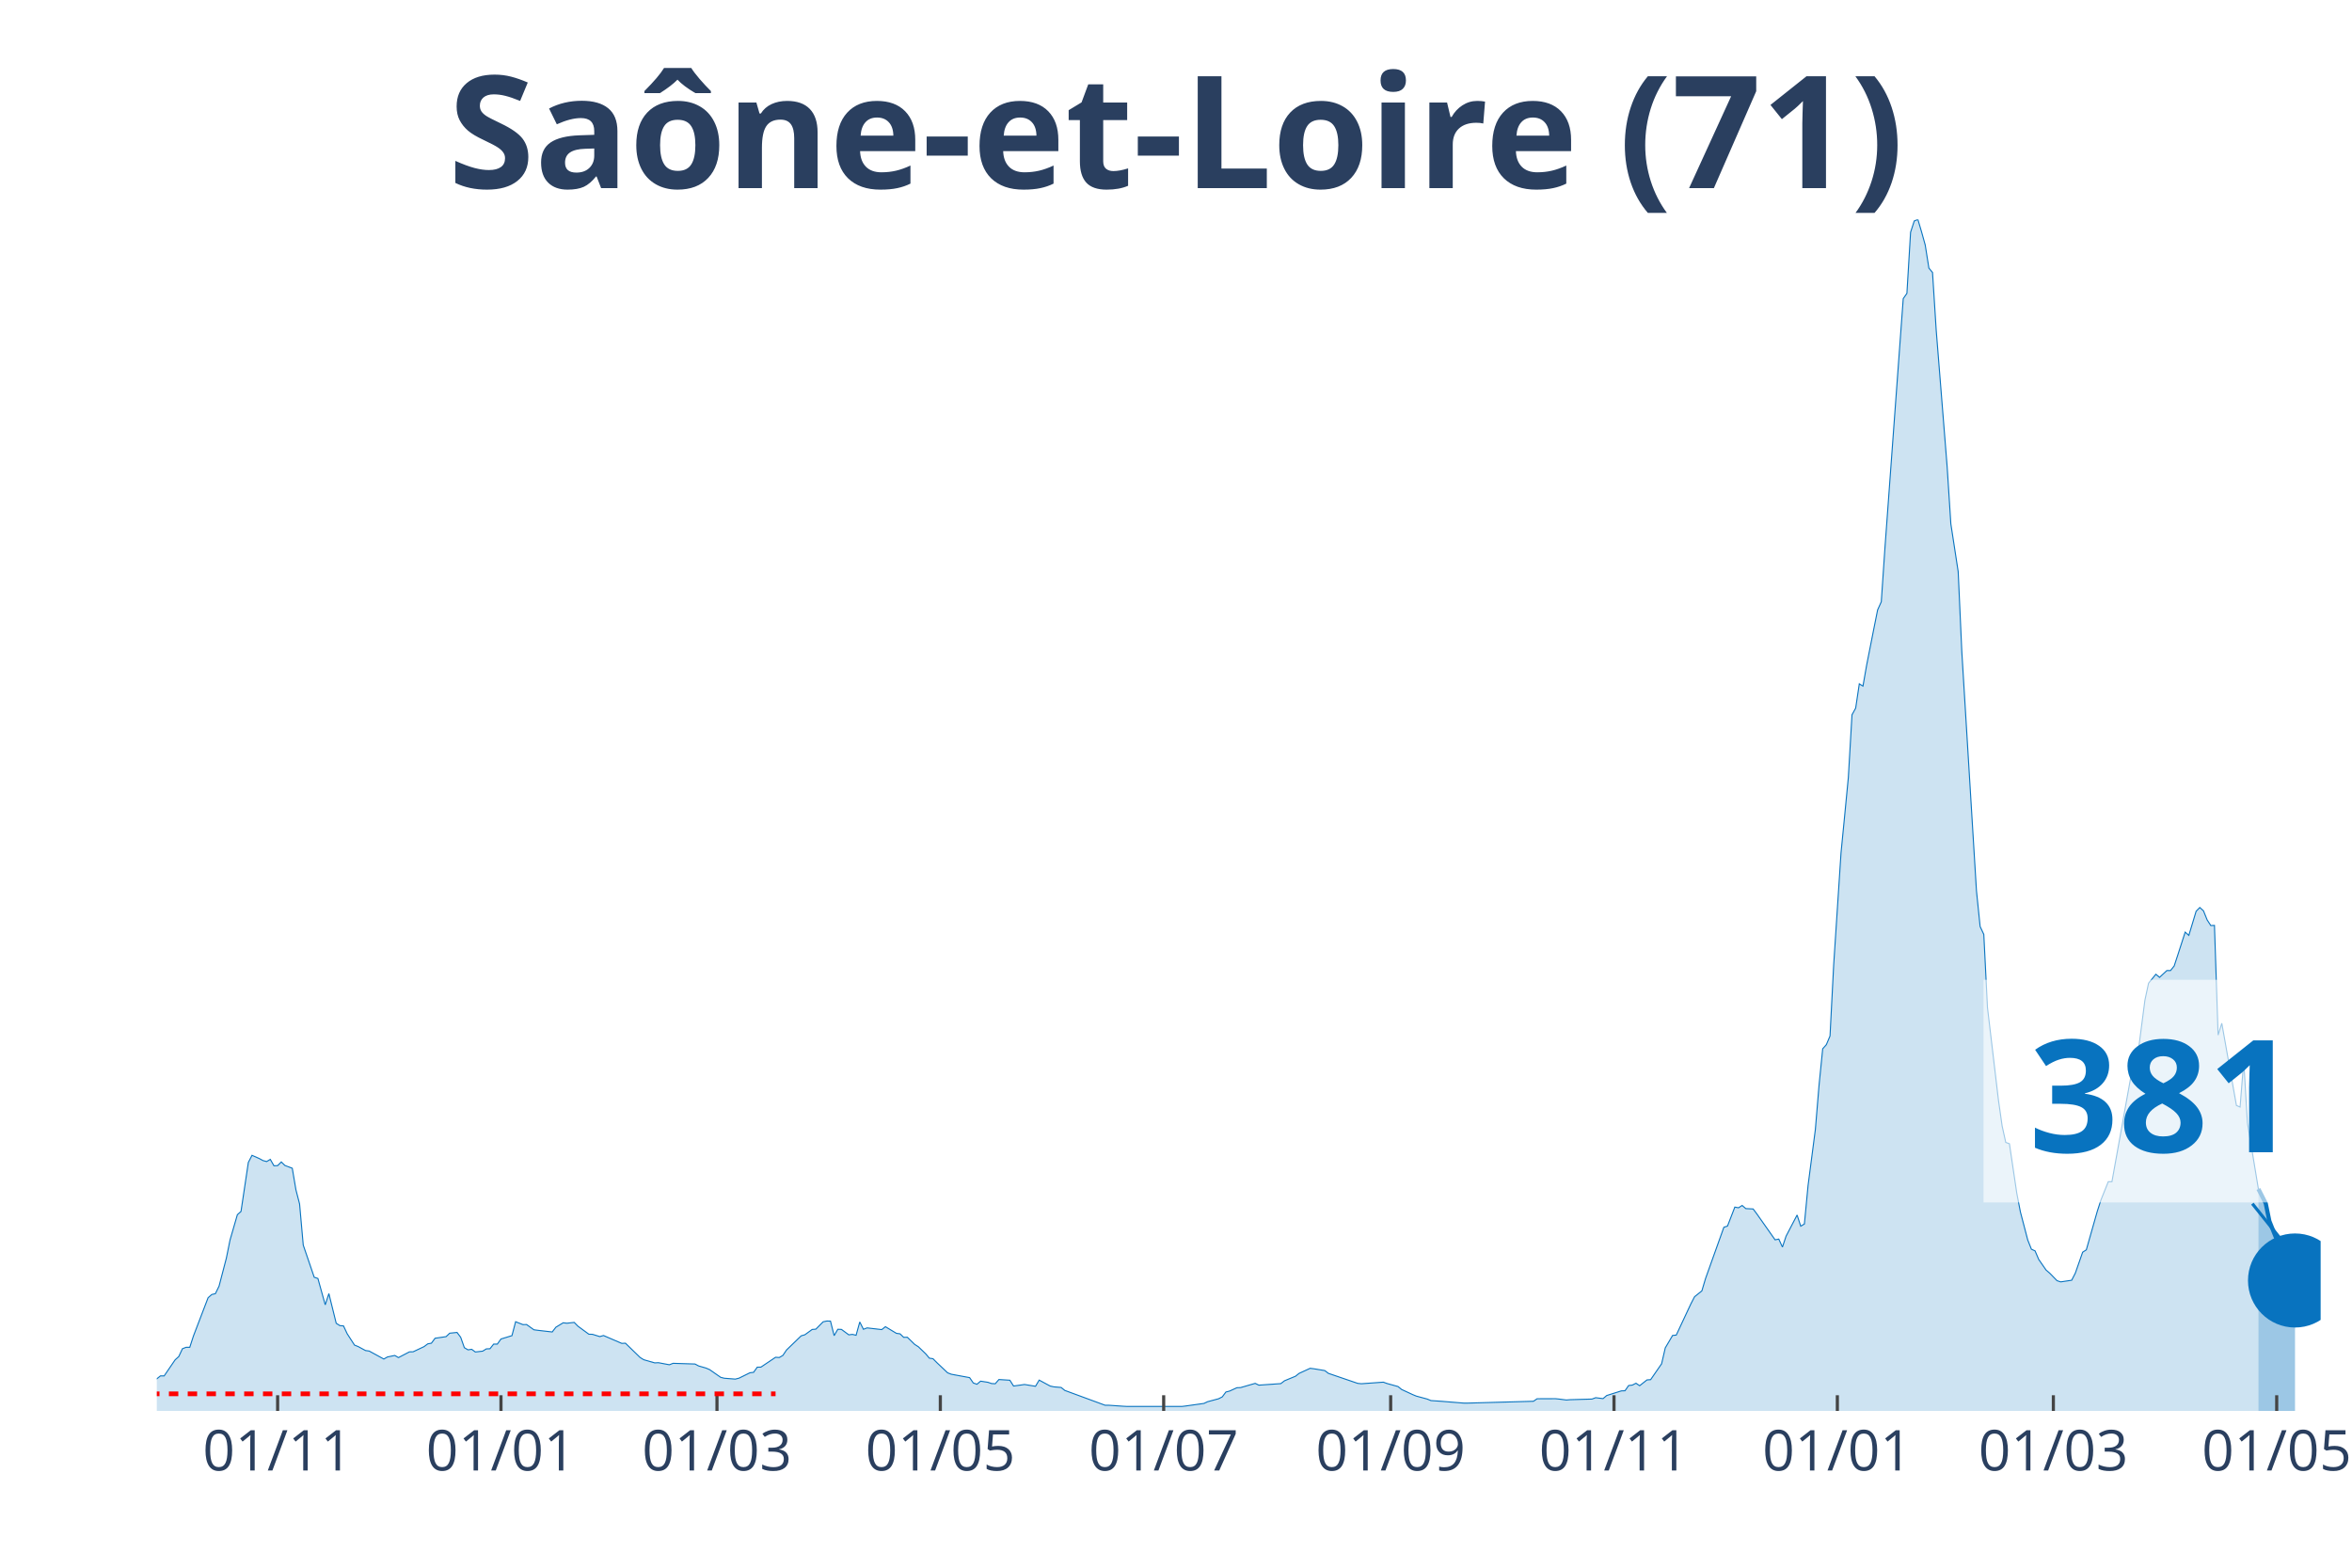
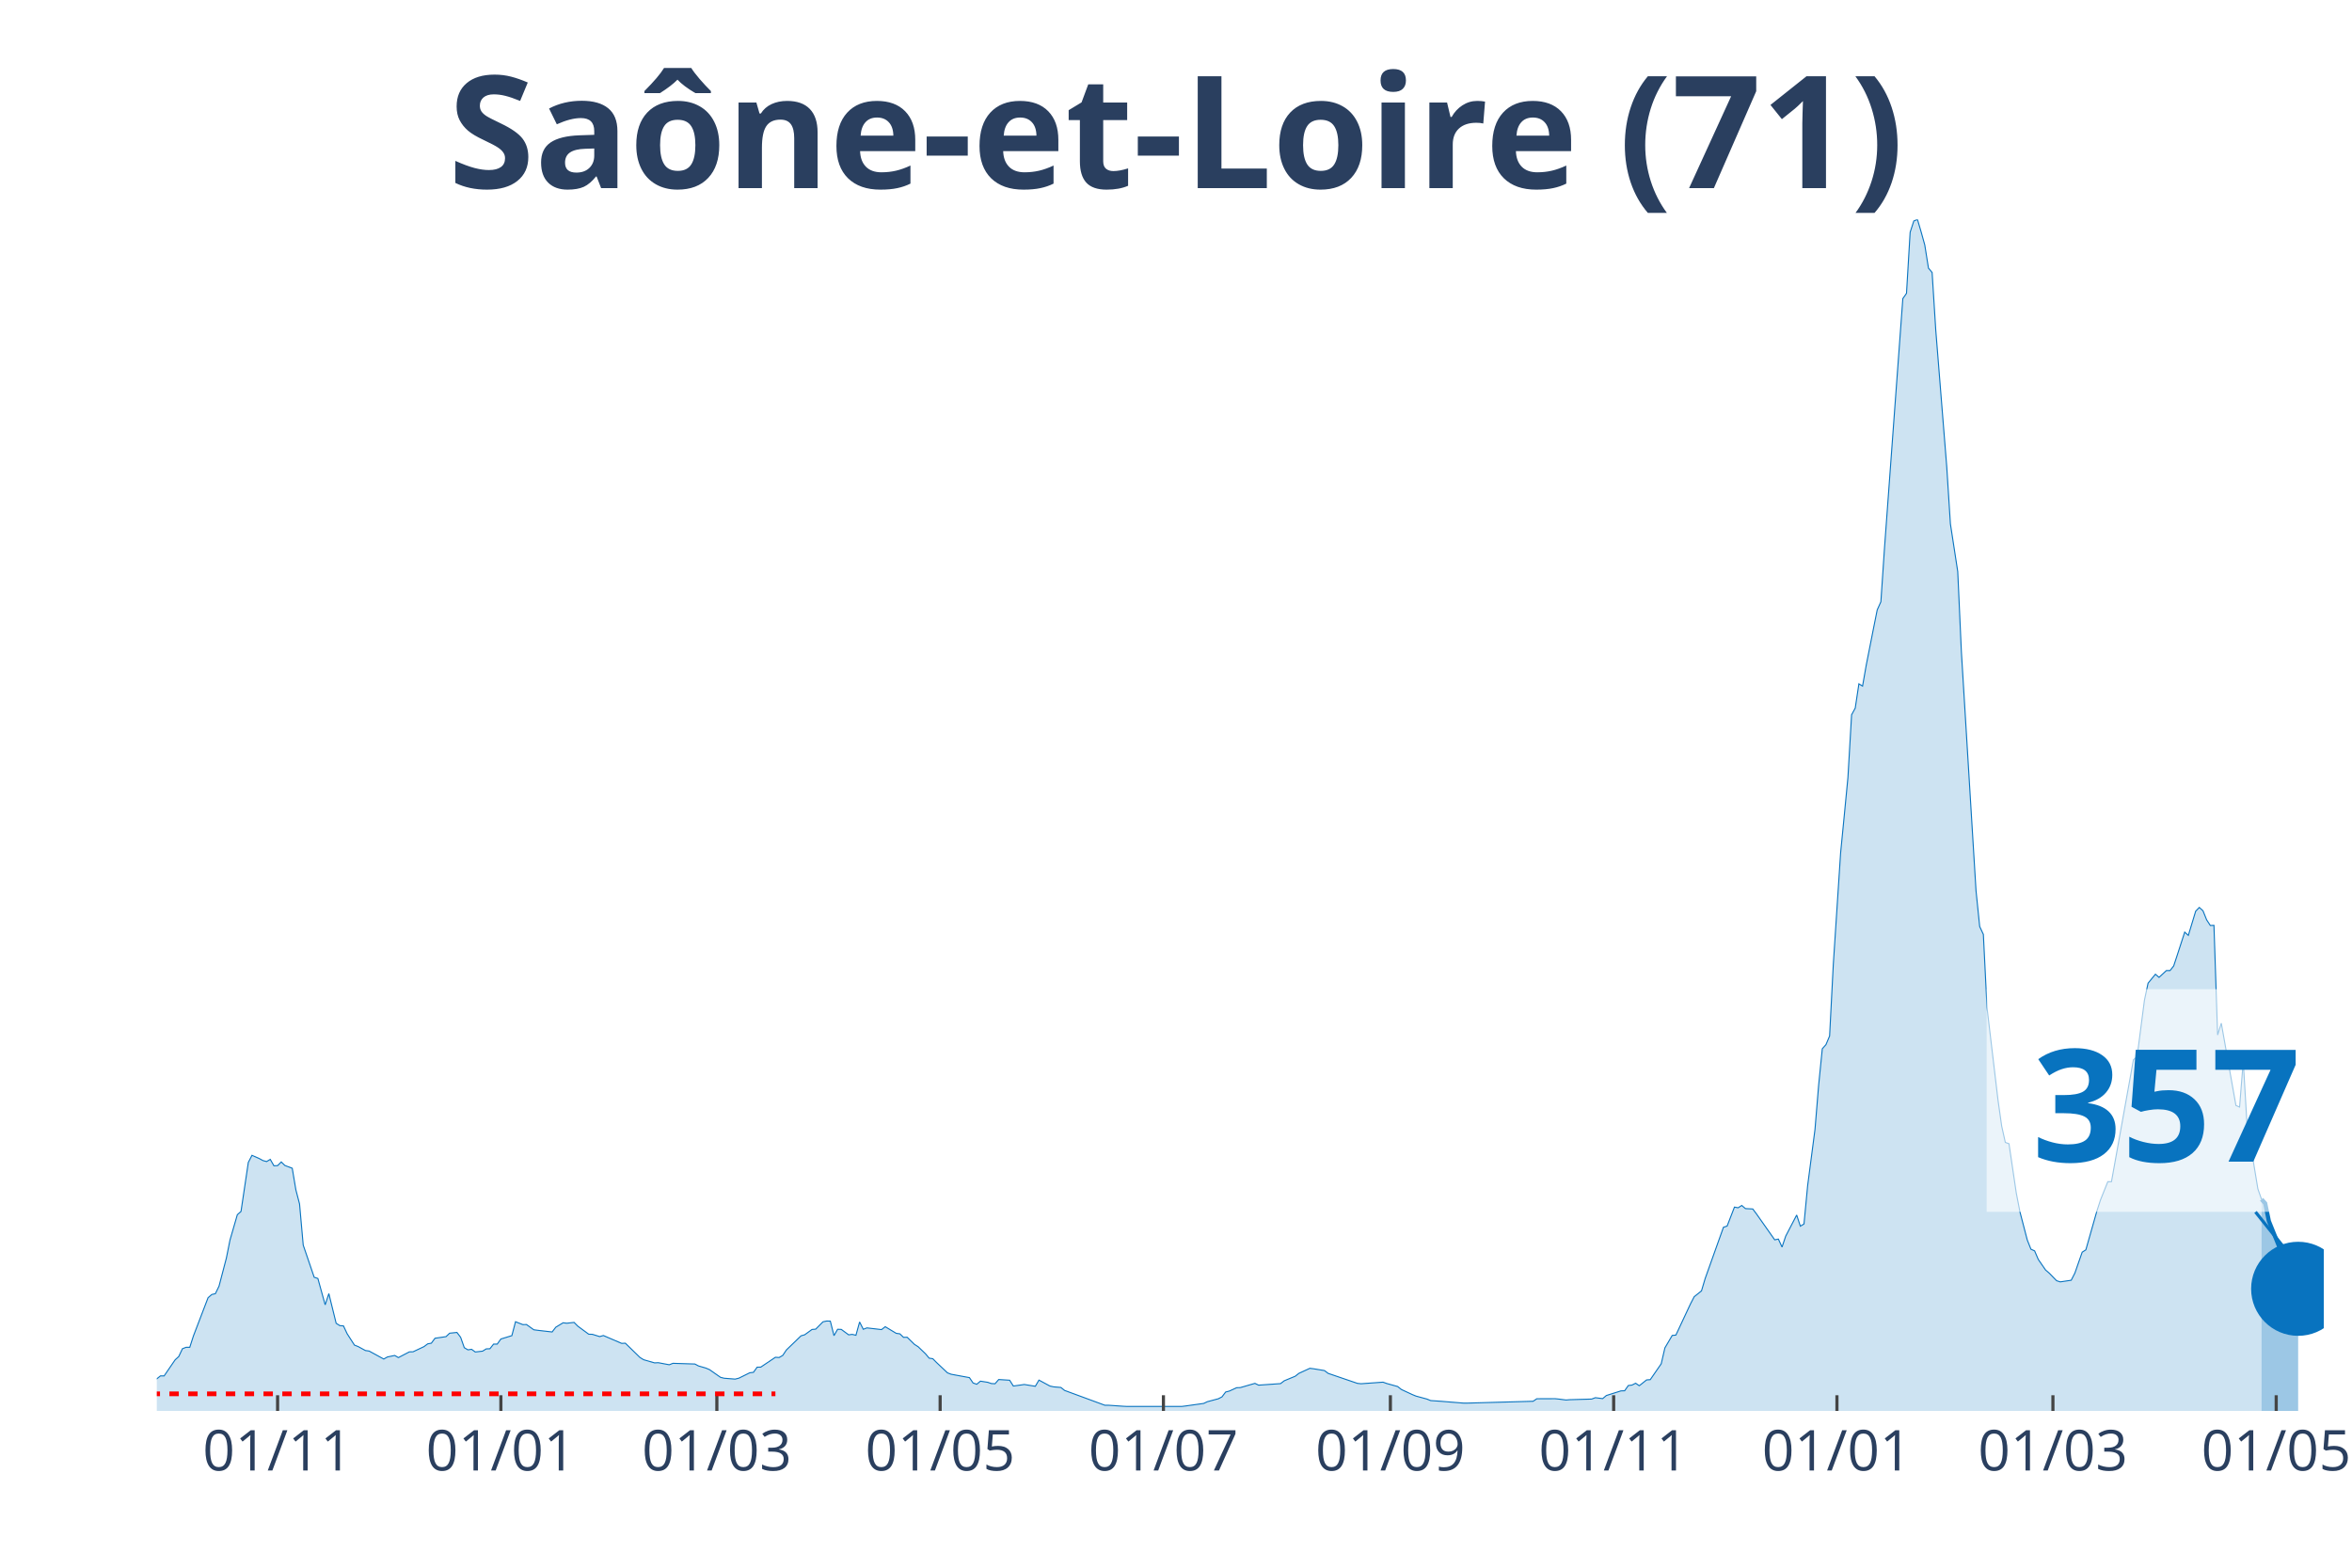
<svg xmlns="http://www.w3.org/2000/svg" class="main-svg" width="1125" height="750" style="" viewBox="0 0 750 500">
  <rect x="0" y="0" width="750" height="500" style="fill: rgb(0, 0, 0); fill-opacity: 0;" />
-   <defs id="defs-824851">
+   <defs id="defs-dbba3a">
    <g class="clips">
-       <clipPath id="clip824851xyplot" class="plotclip">
-         <rect width="690" height="380" />
+       <clipPath id="clipdbba3axyplot" class="plotclip">
+         <rect width="691" height="380" />
      </clipPath>
-       <clipPath class="axesclip" id="clip824851x">
-         <rect x="50" y="0" width="690" height="500" />
+       <clipPath class="axesclip" id="clipdbba3ax">
+         <rect x="50" y="0" width="691" height="500" />
      </clipPath>
-       <clipPath class="axesclip" id="clip824851y">
+       <clipPath class="axesclip" id="clipdbba3ay">
        <rect x="0" y="70" width="750" height="380" />
      </clipPath>
-       <clipPath class="axesclip" id="clip824851xy">
-         <rect x="50" y="70" width="690" height="380" />
+       <clipPath class="axesclip" id="clipdbba3axy">
+         <rect x="50" y="70" width="691" height="380" />
      </clipPath>
    </g>
    <g class="gradients" />
  </defs>
  <g class="bglayer">
-     <rect class="bg" x="50" y="70" width="690" height="380" style="fill: rgb(0, 0, 0); fill-opacity: 0; stroke-width: 0;" />
+     <rect class="bg" x="50" y="70" width="691" height="380" style="fill: rgb(0, 0, 0); fill-opacity: 0; stroke-width: 0;" />
  </g>
  <g class="layer-below">
    <g class="imagelayer" />
    <g class="shapelayer" />
  </g>
  <g class="cartesianlayer">
    <g class="subplot xy">
      <g class="layer-subplot">
        <g class="shapelayer" />
        <g class="imagelayer" />
      </g>
      <g class="gridlayer">
        <g class="x">
-           <path class="xgrid crisp" transform="translate(88.53,0)" d="M0,70v380" style="stroke: rgb(255, 255, 255); stroke-opacity: 1; stroke-width: 1px;" />
-           <path class="xgrid crisp" transform="translate(159.75,0)" d="M0,70v380" style="stroke: rgb(255, 255, 255); stroke-opacity: 1; stroke-width: 1px;" />
-           <path class="xgrid crisp" transform="translate(228.63,0)" d="M0,70v380" style="stroke: rgb(255, 255, 255); stroke-opacity: 1; stroke-width: 1px;" />
-           <path class="xgrid crisp" transform="translate(299.85,0)" d="M0,70v380" style="stroke: rgb(255, 255, 255); stroke-opacity: 1; stroke-width: 1px;" />
-           <path class="xgrid crisp" transform="translate(371.07,0)" d="M0,70v380" style="stroke: rgb(255, 255, 255); stroke-opacity: 1; stroke-width: 1px;" />
-           <path class="xgrid crisp" transform="translate(443.45,0)" d="M0,70v380" style="stroke: rgb(255, 255, 255); stroke-opacity: 1; stroke-width: 1px;" />
-           <path class="xgrid crisp" transform="translate(514.67,0)" d="M0,70v380" style="stroke: rgb(255, 255, 255); stroke-opacity: 1; stroke-width: 1px;" />
-           <path class="xgrid crisp" transform="translate(585.89,0)" d="M0,70v380" style="stroke: rgb(255, 255, 255); stroke-opacity: 1; stroke-width: 1px;" />
-           <path class="xgrid crisp" transform="translate(654.77,0)" d="M0,70v380" style="stroke: rgb(255, 255, 255); stroke-opacity: 1; stroke-width: 1px;" />
-           <path class="xgrid crisp" transform="translate(725.99,0)" d="M0,70v380" style="stroke: rgb(255, 255, 255); stroke-opacity: 1; stroke-width: 1px;" />
+           <path class="xgrid crisp" transform="translate(88.52,0)" d="M0,70v380" style="stroke: rgb(255, 255, 255); stroke-opacity: 1; stroke-width: 1px;" />
+           <path class="xgrid crisp" transform="translate(159.72,0)" d="M0,70v380" style="stroke: rgb(255, 255, 255); stroke-opacity: 1; stroke-width: 1px;" />
+           <path class="xgrid crisp" transform="translate(228.59,0)" d="M0,70v380" style="stroke: rgb(255, 255, 255); stroke-opacity: 1; stroke-width: 1px;" />
+           <path class="xgrid crisp" transform="translate(299.79,0)" d="M0,70v380" style="stroke: rgb(255, 255, 255); stroke-opacity: 1; stroke-width: 1px;" />
+           <path class="xgrid crisp" transform="translate(370.99,0)" d="M0,70v380" style="stroke: rgb(255, 255, 255); stroke-opacity: 1; stroke-width: 1px;" />
+           <path class="xgrid crisp" transform="translate(443.36,0)" d="M0,70v380" style="stroke: rgb(255, 255, 255); stroke-opacity: 1; stroke-width: 1px;" />
+           <path class="xgrid crisp" transform="translate(514.56,0)" d="M0,70v380" style="stroke: rgb(255, 255, 255); stroke-opacity: 1; stroke-width: 1px;" />
+           <path class="xgrid crisp" transform="translate(585.76,0)" d="M0,70v380" style="stroke: rgb(255, 255, 255); stroke-opacity: 1; stroke-width: 1px;" />
+           <path class="xgrid crisp" transform="translate(654.63,0)" d="M0,70v380" style="stroke: rgb(255, 255, 255); stroke-opacity: 1; stroke-width: 1px;" />
+           <path class="xgrid crisp" transform="translate(725.83,0)" d="M0,70v380" style="stroke: rgb(255, 255, 255); stroke-opacity: 1; stroke-width: 1px;" />
        </g>
        <g class="y" />
      </g>
      <g class="zerolinelayer" />
      <path class="xlines-below" />
      <path class="ylines-below" />
      <g class="overlines-below" />
      <g class="xaxislayer-below" />
      <g class="yaxislayer-below" />
      <g class="overaxes-below" />
-       <g class="plot" transform="translate(50, 70)" clip-path="url('#clip824851xyplot')">
+       <g class="plot" transform="translate(50, 70)" clip-path="url('#clipdbba3axyplot')">
        <g class="scatterlayer mlayer">
-           <g class="trace scatter traceba3aee" style="stroke-miterlimit: 2;">
+           <g class="trace scatter trace5b57a0" style="stroke-miterlimit: 2;">
            <g class="fills">
              <g>
-                 <path class="js-fill" d="M670.15,380L-158.78,380L-158.78,378.93L-126.09,379.88L-124.92,379.92L-46.7,378.23L-45.53,378.17L-33.86,376.6L-32.69,375.88L-26.85,374.73L-25.69,374.69L-23.35,374.43L-22.18,374.35L-17.51,372.42L-16.35,372.82L-8.17,372.68L-7.01,372.44L-3.5,372.48L-2.34,371.66L1.17,368.82L2.34,368.84L5.84,363.71L7.01,362.65L8.17,360.17L9.34,359.71L10.51,359.71L11.68,356.11L16.35,343.91L17.51,342.88L18.68,342.6L19.85,340.21L22.18,331.28L23.35,325.49L25.69,317.42L26.85,316.38L29.19,300.75L30.36,298.48L32.69,299.51L33.86,300.15L35.03,300.47L36.19,299.77L37.36,301.82L38.53,301.76L39.7,300.59L40.86,301.72L43.2,302.6L44.37,309.5L45.53,313.99L46.7,327.12L50.2,337.37L51.37,337.75L53.71,346.16L54.87,342.58L57.21,352.05L58.38,352.79L59.54,352.89L60.71,355.39L63.05,359.01L64.21,359.47L66.55,360.74L67.72,360.9L72.39,363.45L73.55,362.79L75.89,362.31L77.06,362.99L80.56,361.16L81.73,361.14L85.23,359.49L86.4,358.61L87.56,358.4L88.73,356.82L92.23,356.31L93.4,355.21L95.74,354.97L96.9,356.51L98.07,359.83L99.24,360.52L100.41,360.35L101.57,361.2L103.91,360.94L105.08,360.21L106.24,360.17L107.41,358.69L108.58,358.69L109.75,357.06L113.25,355.99L114.42,351.55L116.75,352.47L117.92,352.45L120.25,354.12L121.42,354.28L126.09,354.82L127.26,353.3L129.59,351.89L130.76,352.03L133.1,351.77L134.26,352.95L137.77,355.53L138.93,355.57L141.27,356.29L142.44,355.95L148.27,358.46L149.44,358.4L154.11,362.95L155.28,363.67L158.78,364.68L159.95,364.62L163.45,365.28L164.62,364.82L171.62,365.04L172.79,365.66L175.13,366.33L176.29,366.83L179.8,369.28L180.96,369.58L184.47,369.85L185.63,369.56L189.14,367.83L190.3,367.69L191.47,366.05L192.64,366.03L197.31,362.89L198.48,362.97L199.64,362.3L200.81,360.56L205.48,356.05L206.65,355.71L208.98,354.02L210.15,353.92L212.49,351.57L213.65,351.33L214.82,351.35L215.99,355.99L217.16,353.96L218.32,354L220.66,355.73L221.83,355.59L222.99,355.87L224.16,351.63L225.33,353.96L226.5,353.52L231.17,354.06L232.34,353.14L235.84,355.25L237.01,355.41L238.17,356.53L239.34,356.51L241.68,358.79L242.84,359.53L245.18,361.78L246.35,363.17L247.51,363.35L248.68,364.54L252.18,367.85L253.35,368.3L259.19,369.38L260.36,371.09L261.52,371.49L262.69,370.51L265.03,370.87L266.19,371.27L267.36,371.33L268.53,369.99L272.03,370.21L273.2,372.06L275.53,371.74L276.7,371.57L280.2,372.14L281.37,370.17L284.87,372.06L286.04,372.32L288.38,372.52L289.54,373.46L302.39,378.19L303.55,378.19L308.22,378.51L309.39,378.57L326.9,378.57L328.07,378.43L333.91,377.61L335.08,377.06L338.58,376.12L339.75,375.52L340.91,373.97L342.08,373.67L344.42,372.6L345.58,372.56L350.25,371.21L351.42,371.78L358.43,371.29L359.59,370.39L363.1,368.94L364.26,368.02L367.77,366.41L368.93,366.55L372.44,367.13L373.6,368.02L382.94,371.21L384.11,371.33L391.12,370.83L392.28,371.25L395.79,372.22L396.95,373.16L400.46,374.79L401.62,375.27L405.13,376.22L406.29,376.7L409.8,376.94L410.96,377.04L416.8,377.51L417.97,377.51L438.98,376.92L440.15,376.12L445.99,376.1L447.16,376.22L449.49,376.52L450.66,376.42L457.66,376.22L458.83,375.78L461.17,376.08L462.34,375.09L467.01,373.61L468.17,373.57L469.34,371.9L470.51,371.76L471.68,371.17L472.84,371.96L475.18,370.11L476.35,370.03L479.85,364.96L481.02,359.89L483.35,355.93L484.52,355.81L489.19,345.84L490.36,343.58L492.69,341.71L493.86,337.77L499.7,321.43L500.86,321.04L503.2,314.99L504.37,315.21L505.53,314.47L506.7,315.47L509.04,315.59L510.2,317.14L516.04,325.43L517.21,325.19L518.38,327.74L519.54,324.26L523.05,317.52L524.21,321.08L525.38,320.38L526.55,308.11L528.88,290.24L530.05,276.14L531.22,264.5L532.39,263.17L533.55,260.42L534.72,237.74L537.06,202.02L538.22,190.18L539.39,178.02L540.56,157.97L541.73,155.86L542.89,148.1L544.06,148.82L545.23,142.14L547.56,130.36L548.73,124.53L549.9,121.93L551.07,104.7L556.9,25.24L558.07,23.57L559.24,4.08L560.41,0.48L561.57,0L562.74,3.94L563.91,8.14L565.08,15.5L566.24,16.91L567.41,35.29L570.91,78.94L572.08,97.08L574.42,112.3L575.58,137.88L580.25,214.09L581.42,225.51L582.59,228.02L583.76,251.35L587.26,280.87L588.43,289.11L589.59,294.36L590.76,294.78L593.1,310.53L594.26,316.54L596.6,325.47L597.77,328.42L598.93,328.95L600.1,331.68L602.44,335.06L603.6,336.06L605.94,338.46L607.11,338.84L610.61,338.32L611.78,336.04L614.11,329.37L615.28,328.62L618.78,316.32L619.95,312.7L622.28,306.89L623.45,306.89L630.46,267.98L631.62,267.05L633.96,249.02L635.13,243.57L637.46,240.73L638.63,241.72L640.96,239.55L642.13,239.55L643.3,238.08L644.47,234.52L646.8,227.3L647.97,228.33L650.3,220.62L651.47,219.44L652.64,220.5L653.81,223.4L654.97,225.19L656.14,225.15L657.31,260.12L658.48,256.36L663.15,282.58L664.31,283.08L665.48,268.46L666.65,288.09L670.15,309.2" style="fill: rgb(8, 115, 191); fill-opacity: 0.2; stroke-width: 0;" />
+                 <path class="js-fill" d="M671.16,380L-158.74,380L-158.74,378.93L-126.06,379.88L-124.89,379.92L-46.69,378.23L-45.52,378.17L-33.85,376.6L-32.68,375.88L-26.85,374.73L-25.68,374.69L-23.34,374.43L-22.18,374.35L-17.51,372.42L-16.34,372.82L-8.17,372.68L-7,372.44L-3.5,372.48L-2.33,371.66L1.17,368.82L2.33,368.84L5.84,363.71L7,362.65L8.17,360.17L9.34,359.71L10.51,359.71L11.67,356.11L16.34,343.91L17.51,342.88L18.68,342.6L19.84,340.21L22.18,331.28L23.34,325.49L25.68,317.42L26.85,316.38L29.18,300.75L30.35,298.48L32.68,299.51L33.85,300.15L35.02,300.47L36.18,299.77L37.35,301.82L38.52,301.76L39.69,300.59L40.85,301.72L43.19,302.6L44.35,309.5L45.52,313.99L46.69,327.12L50.19,337.37L51.36,337.75L53.69,346.16L54.86,342.58L57.19,352.05L58.36,352.79L59.53,352.89L60.7,355.39L63.03,359.01L64.2,359.47L66.53,360.74L67.7,360.9L72.37,363.45L73.54,362.79L75.87,362.31L77.04,362.99L80.54,361.16L81.71,361.14L85.21,359.49L86.38,358.61L87.54,358.4L88.71,356.82L92.21,356.31L93.38,355.21L95.71,354.97L96.88,356.51L98.05,359.83L99.21,360.52L100.38,360.35L101.55,361.2L103.88,360.94L105.05,360.21L106.22,360.17L107.39,358.69L108.55,358.69L109.72,357.06L113.22,355.99L114.39,351.55L116.72,352.47L117.89,352.45L120.22,354.12L121.39,354.28L126.06,354.82L127.23,353.3L129.56,351.89L130.73,352.03L133.06,351.77L134.23,352.95L137.73,355.53L138.9,355.57L141.23,356.29L142.4,355.95L148.24,358.46L149.41,358.4L154.07,362.95L155.24,363.67L158.74,364.68L159.91,364.62L163.41,365.28L164.58,364.82L171.58,365.04L172.75,365.66L175.08,366.33L176.25,366.83L179.75,369.28L180.92,369.58L184.42,369.85L185.59,369.56L189.09,367.83L190.26,367.69L191.43,366.05L192.59,366.03L197.26,362.89L198.43,362.97L199.6,362.3L200.76,360.56L205.43,356.05L206.6,355.71L208.93,354.02L210.1,353.92L212.44,351.57L213.6,351.33L214.77,351.35L215.94,355.99L217.1,353.96L218.27,354L220.61,355.73L221.77,355.59L222.94,355.87L224.11,351.63L225.28,353.96L226.44,353.52L231.11,354.06L232.28,353.14L235.78,355.25L236.95,355.41L238.11,356.53L239.28,356.51L241.62,358.79L242.78,359.53L245.12,361.78L246.29,363.17L247.45,363.35L248.62,364.54L252.12,367.85L253.29,368.3L259.13,369.38L260.29,371.09L261.46,371.49L262.63,370.51L264.96,370.87L266.13,371.27L267.3,371.33L268.46,369.99L271.96,370.21L273.13,372.06L275.47,371.74L276.63,371.57L280.14,372.14L281.3,370.17L284.8,372.06L285.97,372.32L288.31,372.52L289.47,373.46L302.31,378.19L303.48,378.19L308.15,378.51L309.32,378.57L326.82,378.57L327.99,378.43L333.83,377.61L334.99,377.06L338.5,376.12L339.66,375.52L340.83,373.97L342,373.67L344.33,372.6L345.5,372.56L350.17,371.21L351.34,371.78L358.34,371.29L359.51,370.39L363.01,368.94L364.18,368.02L367.68,366.41L368.84,366.55L372.35,367.13L373.51,368.02L382.85,371.21L384.02,371.33L391.02,370.83L392.19,371.25L395.69,372.22L396.86,373.16L400.36,374.79L401.53,375.27L405.03,376.22L406.2,376.7L409.7,376.94L410.86,377.04L416.7,377.51L417.87,377.51L438.88,376.92L440.05,376.12L445.88,376.1L447.05,376.22L449.38,376.52L450.55,376.42L457.55,376.22L458.72,375.78L461.06,376.08L462.22,375.09L466.89,373.61L468.06,373.57L469.23,371.9L470.39,371.76L471.56,371.17L472.73,371.96L475.06,370.11L476.23,370.03L479.73,364.96L480.9,359.89L483.23,355.93L484.4,355.81L489.07,345.84L490.24,343.58L492.57,341.71L493.74,337.77L499.57,321.43L500.74,321.04L503.08,314.99L504.24,315.21L505.41,314.47L506.58,315.47L508.91,315.59L510.08,317.14L515.92,325.43L517.08,325.19L518.25,327.74L519.42,324.26L522.92,317.52L524.09,321.08L525.25,320.38L526.42,308.11L528.76,290.24L529.92,276.14L531.09,264.5L532.26,263.17L533.42,260.42L534.59,237.74L536.93,202.02L538.09,190.18L539.26,178.02L540.43,157.97L541.59,155.86L542.76,148.1L543.93,148.82L545.1,142.14L547.43,130.36L548.6,124.53L549.77,121.93L550.93,104.7L556.77,25.24L557.94,23.57L559.1,4.08L560.27,0.48L561.44,0L562.6,3.94L563.77,8.14L564.94,15.5L566.11,16.91L567.27,35.29L570.78,78.94L571.94,97.08L574.28,112.3L575.44,137.88L580.11,214.09L581.28,225.51L582.45,228.02L583.61,251.35L587.12,280.87L588.28,289.11L589.45,294.36L590.62,294.78L592.95,310.53L594.12,316.54L596.45,325.47L597.62,328.42L598.79,328.95L599.96,331.68L602.29,335.06L603.46,336.06L605.79,338.46L606.96,338.84L610.46,338.32L611.63,336.04L613.96,329.37L615.13,328.62L618.63,316.32L619.8,312.7L622.13,306.89L623.3,306.89L630.3,267.98L631.47,267.05L633.81,249.02L634.97,243.57L637.31,240.73L638.47,241.72L640.81,239.55L641.98,239.55L643.14,238.08L644.31,234.52L646.65,227.3L647.81,228.33L650.15,220.62L651.31,219.42L652.48,220.48L653.65,223.38L654.82,225.17L655.98,225.13L657.15,260.1L658.32,256.34L662.99,282.58L664.15,283.08L665.32,268.46L666.49,288.09L669.99,309.2L671.16,312.52" style="fill: rgb(8, 115, 191); fill-opacity: 0.2; stroke-width: 0;" />
              </g>
            </g>
            <g class="errorbars" />
            <g class="lines">
-               <path class="js-line" d="M-158.78,378.93L-126.09,379.88L-124.92,379.92L-46.7,378.23L-45.53,378.17L-33.86,376.6L-32.69,375.88L-26.85,374.73L-25.69,374.69L-23.35,374.43L-22.18,374.35L-17.51,372.42L-16.35,372.82L-8.17,372.68L-7.01,372.44L-3.5,372.48L-2.34,371.66L1.17,368.82L2.34,368.84L5.84,363.71L7.01,362.65L8.17,360.17L9.34,359.71L10.51,359.71L11.68,356.11L16.35,343.91L17.51,342.88L18.68,342.6L19.85,340.21L22.18,331.28L23.35,325.49L25.69,317.42L26.85,316.38L29.19,300.75L30.36,298.48L32.69,299.51L33.86,300.15L35.03,300.47L36.19,299.77L37.36,301.82L38.53,301.76L39.7,300.59L40.86,301.72L43.2,302.6L44.37,309.5L45.53,313.99L46.7,327.12L50.2,337.37L51.37,337.75L53.71,346.16L54.87,342.58L57.21,352.05L58.38,352.79L59.54,352.89L60.71,355.39L63.05,359.01L64.21,359.47L66.55,360.74L67.72,360.9L72.39,363.45L73.55,362.79L75.89,362.31L77.06,362.99L80.56,361.16L81.73,361.14L85.23,359.49L86.4,358.61L87.56,358.4L88.73,356.82L92.23,356.31L93.4,355.21L95.74,354.97L96.9,356.51L98.07,359.83L99.24,360.52L100.41,360.35L101.57,361.2L103.91,360.94L105.08,360.21L106.24,360.17L107.41,358.69L108.58,358.69L109.75,357.06L113.25,355.99L114.42,351.55L116.75,352.47L117.92,352.45L120.25,354.12L121.42,354.28L126.09,354.82L127.26,353.3L129.59,351.89L130.76,352.03L133.1,351.77L134.26,352.95L137.77,355.53L138.93,355.57L141.27,356.29L142.44,355.95L148.27,358.46L149.44,358.4L154.11,362.95L155.28,363.67L158.78,364.68L159.95,364.62L163.45,365.28L164.62,364.82L171.62,365.04L172.79,365.66L175.13,366.33L176.29,366.83L179.8,369.28L180.96,369.58L184.47,369.85L185.63,369.56L189.14,367.83L190.3,367.69L191.47,366.05L192.64,366.03L197.31,362.89L198.48,362.97L199.64,362.3L200.81,360.56L205.48,356.05L206.65,355.71L208.98,354.02L210.15,353.92L212.49,351.57L213.65,351.33L214.82,351.35L215.99,355.99L217.16,353.96L218.32,354L220.66,355.73L221.83,355.59L222.99,355.87L224.16,351.63L225.33,353.96L226.5,353.52L231.17,354.06L232.34,353.14L235.84,355.25L237.01,355.41L238.17,356.53L239.34,356.51L241.68,358.79L242.84,359.53L245.18,361.78L246.35,363.17L247.51,363.35L248.68,364.54L252.18,367.85L253.35,368.3L259.19,369.38L260.36,371.09L261.52,371.49L262.69,370.51L265.03,370.87L266.19,371.27L267.36,371.33L268.53,369.99L272.03,370.21L273.2,372.06L275.53,371.74L276.7,371.57L280.2,372.14L281.37,370.17L284.87,372.06L286.04,372.32L288.38,372.52L289.54,373.46L302.39,378.19L303.55,378.19L308.22,378.51L309.39,378.57L326.9,378.57L328.07,378.43L333.91,377.61L335.08,377.06L338.58,376.12L339.75,375.52L340.91,373.97L342.08,373.67L344.42,372.6L345.58,372.56L350.25,371.21L351.42,371.78L358.43,371.29L359.59,370.39L363.1,368.94L364.26,368.02L367.77,366.41L368.93,366.55L372.44,367.13L373.6,368.02L382.94,371.21L384.11,371.33L391.12,370.83L392.28,371.25L395.79,372.22L396.95,373.16L400.46,374.79L401.62,375.27L405.13,376.22L406.29,376.7L409.8,376.94L410.96,377.04L416.8,377.51L417.97,377.51L438.98,376.92L440.15,376.12L445.99,376.1L447.16,376.22L449.49,376.52L450.66,376.42L457.66,376.22L458.83,375.78L461.17,376.08L462.34,375.09L467.01,373.61L468.17,373.57L469.34,371.9L470.51,371.76L471.68,371.17L472.84,371.96L475.18,370.11L476.35,370.03L479.85,364.96L481.02,359.89L483.35,355.93L484.52,355.81L489.19,345.84L490.36,343.58L492.69,341.71L493.86,337.77L499.7,321.43L500.86,321.04L503.2,314.99L504.37,315.21L505.53,314.47L506.7,315.47L509.04,315.59L510.2,317.14L516.04,325.43L517.21,325.19L518.38,327.74L519.54,324.26L523.05,317.52L524.21,321.08L525.38,320.38L526.55,308.11L528.88,290.24L530.05,276.14L531.22,264.5L532.39,263.17L533.55,260.42L534.72,237.74L537.06,202.02L538.22,190.18L539.39,178.02L540.56,157.97L541.73,155.86L542.89,148.1L544.06,148.82L545.23,142.14L547.56,130.36L548.73,124.53L549.9,121.93L551.07,104.7L556.9,25.24L558.07,23.57L559.24,4.08L560.41,0.48L561.57,0L562.74,3.94L563.91,8.14L565.08,15.5L566.24,16.91L567.41,35.29L570.91,78.94L572.08,97.08L574.42,112.3L575.58,137.88L580.25,214.09L581.42,225.51L582.59,228.02L583.76,251.35L587.26,280.87L588.43,289.11L589.59,294.36L590.76,294.78L593.1,310.53L594.26,316.54L596.6,325.47L597.77,328.42L598.93,328.95L600.1,331.68L602.44,335.06L603.6,336.06L605.94,338.46L607.11,338.84L610.61,338.32L611.78,336.04L614.11,329.37L615.28,328.62L618.78,316.32L619.95,312.7L622.28,306.89L623.45,306.89L630.46,267.98L631.62,267.05L633.96,249.02L635.13,243.57L637.46,240.73L638.63,241.72L640.96,239.55L642.13,239.55L643.3,238.08L644.47,234.52L646.8,227.3L647.97,228.33L650.3,220.62L651.47,219.44L652.64,220.5L653.81,223.4L654.97,225.19L656.14,225.15L657.31,260.12L658.48,256.36L663.15,282.58L664.31,283.08L665.48,268.46L666.65,288.09L670.15,309.2" style="vector-effect: non-scaling-stroke; fill: none; stroke: rgb(8, 115, 191); stroke-opacity: 1; stroke-width: 0.5px; opacity: 1;" />
+               <path class="js-line" d="M-158.74,378.93L-126.06,379.88L-124.89,379.92L-46.69,378.23L-45.52,378.17L-33.85,376.6L-32.68,375.88L-26.85,374.73L-25.68,374.69L-23.34,374.43L-22.18,374.35L-17.51,372.42L-16.34,372.82L-8.17,372.68L-7,372.44L-3.5,372.48L-2.33,371.66L1.17,368.82L2.33,368.84L5.84,363.71L7,362.65L8.17,360.17L9.34,359.71L10.51,359.71L11.67,356.11L16.34,343.91L17.51,342.88L18.68,342.6L19.84,340.21L22.18,331.28L23.34,325.49L25.68,317.42L26.85,316.38L29.18,300.75L30.35,298.48L32.68,299.51L33.85,300.15L35.02,300.47L36.18,299.77L37.35,301.82L38.52,301.76L39.69,300.59L40.85,301.72L43.19,302.6L44.35,309.5L45.52,313.99L46.69,327.12L50.19,337.37L51.36,337.75L53.69,346.16L54.86,342.58L57.19,352.05L58.36,352.79L59.53,352.89L60.7,355.39L63.03,359.01L64.2,359.47L66.53,360.74L67.7,360.9L72.37,363.45L73.54,362.79L75.87,362.31L77.04,362.99L80.54,361.16L81.71,361.14L85.21,359.49L86.38,358.61L87.54,358.4L88.71,356.82L92.21,356.31L93.38,355.21L95.71,354.97L96.88,356.51L98.05,359.83L99.21,360.52L100.38,360.35L101.55,361.2L103.88,360.94L105.05,360.21L106.22,360.17L107.39,358.69L108.55,358.69L109.72,357.06L113.22,355.99L114.39,351.55L116.72,352.47L117.89,352.45L120.22,354.12L121.39,354.28L126.06,354.82L127.23,353.3L129.56,351.89L130.73,352.03L133.06,351.77L134.23,352.95L137.73,355.53L138.9,355.57L141.23,356.29L142.4,355.95L148.24,358.46L149.41,358.4L154.07,362.95L155.24,363.67L158.74,364.68L159.91,364.62L163.41,365.28L164.58,364.82L171.58,365.04L172.75,365.66L175.08,366.33L176.25,366.83L179.75,369.28L180.92,369.58L184.42,369.85L185.59,369.56L189.09,367.83L190.26,367.69L191.43,366.05L192.59,366.03L197.26,362.89L198.43,362.97L199.6,362.3L200.76,360.56L205.43,356.05L206.6,355.71L208.93,354.02L210.1,353.92L212.44,351.57L213.6,351.33L214.77,351.35L215.94,355.99L217.1,353.96L218.27,354L220.61,355.73L221.77,355.59L222.94,355.87L224.11,351.63L225.28,353.96L226.44,353.52L231.11,354.06L232.28,353.14L235.78,355.25L236.95,355.41L238.11,356.53L239.28,356.51L241.62,358.79L242.78,359.53L245.12,361.78L246.29,363.17L247.45,363.35L248.62,364.54L252.12,367.85L253.29,368.3L259.13,369.38L260.29,371.09L261.46,371.49L262.63,370.51L264.96,370.87L266.13,371.27L267.3,371.33L268.46,369.99L271.96,370.21L273.13,372.06L275.47,371.74L276.63,371.57L280.14,372.14L281.3,370.17L284.8,372.06L285.97,372.32L288.31,372.52L289.47,373.46L302.31,378.19L303.48,378.19L308.15,378.51L309.32,378.57L326.82,378.57L327.99,378.43L333.83,377.61L334.99,377.06L338.5,376.12L339.66,375.52L340.83,373.97L342,373.67L344.33,372.6L345.5,372.56L350.17,371.21L351.34,371.78L358.34,371.29L359.51,370.39L363.01,368.94L364.18,368.02L367.68,366.41L368.84,366.55L372.35,367.13L373.51,368.02L382.85,371.21L384.02,371.33L391.02,370.83L392.19,371.25L395.69,372.22L396.86,373.16L400.36,374.79L401.53,375.27L405.03,376.22L406.2,376.7L409.7,376.94L410.86,377.04L416.7,377.51L417.87,377.51L438.88,376.92L440.05,376.12L445.88,376.1L447.05,376.22L449.38,376.52L450.55,376.42L457.55,376.22L458.72,375.78L461.06,376.08L462.22,375.09L466.89,373.61L468.06,373.57L469.23,371.9L470.39,371.76L471.56,371.17L472.73,371.96L475.06,370.11L476.23,370.03L479.73,364.96L480.9,359.89L483.23,355.93L484.4,355.81L489.07,345.84L490.24,343.58L492.57,341.71L493.74,337.77L499.57,321.43L500.74,321.04L503.08,314.99L504.24,315.21L505.41,314.47L506.58,315.47L508.91,315.59L510.08,317.14L515.92,325.43L517.08,325.19L518.25,327.74L519.42,324.26L522.92,317.52L524.09,321.08L525.25,320.38L526.42,308.11L528.76,290.24L529.92,276.14L531.09,264.5L532.26,263.17L533.42,260.42L534.59,237.74L536.93,202.02L538.09,190.18L539.26,178.02L540.43,157.97L541.59,155.86L542.76,148.1L543.93,148.82L545.1,142.14L547.43,130.36L548.6,124.53L549.77,121.93L550.93,104.7L556.77,25.24L557.94,23.57L559.1,4.08L560.27,0.48L561.44,0L562.6,3.94L563.77,8.14L564.94,15.5L566.11,16.91L567.27,35.29L570.78,78.94L571.94,97.08L574.28,112.3L575.44,137.88L580.11,214.09L581.28,225.51L582.45,228.02L583.61,251.35L587.12,280.87L588.28,289.11L589.45,294.36L590.62,294.78L592.95,310.53L594.12,316.54L596.45,325.47L597.62,328.42L598.79,328.95L599.96,331.68L602.29,335.06L603.46,336.06L605.79,338.46L606.96,338.84L610.46,338.32L611.63,336.04L613.96,329.37L615.13,328.62L618.63,316.32L619.8,312.7L622.13,306.89L623.3,306.89L630.3,267.98L631.47,267.05L633.81,249.02L634.97,243.57L637.31,240.73L638.47,241.72L640.81,239.55L641.98,239.55L643.14,238.08L644.31,234.52L646.65,227.3L647.81,228.33L650.15,220.62L651.31,219.42L652.48,220.48L653.65,223.38L654.82,225.17L655.98,225.13L657.15,260.1L658.32,256.34L662.99,282.58L664.15,283.08L665.32,268.46L666.49,288.09L669.99,309.2L671.16,312.52" style="vector-effect: non-scaling-stroke; fill: none; stroke: rgb(8, 115, 191); stroke-opacity: 1; stroke-width: 0.5px; opacity: 1;" />
            </g>
            <g class="points" />
            <g class="text" />
          </g>
-           <g class="trace scatter tracea2b66b" style="stroke-miterlimit: 2;">
+           <g class="trace scatter trace0be8e3" style="stroke-miterlimit: 2;">
            <g class="fills">
              <g>
-                 <path class="js-fill" d="M681.83,380L670.15,380L670.15,309.2L672.49,313.8L673.65,319.46L679.49,334.01L680.66,334.31L681.83,338.4" style="fill: rgb(8, 115, 191); fill-opacity: 0.4; stroke-width: 0;" />
+                 <path class="js-fill" d="M682.83,380L671.16,380L671.16,312.52L672.32,313.8L673.49,319.46L679.33,333.91L680.49,334.21L682.83,341.05" style="fill: rgb(8, 115, 191); fill-opacity: 0.4; stroke-width: 0;" />
              </g>
            </g>
            <g class="errorbars" />
            <g class="lines">
-               <path class="js-line" d="M670.15,309.2L672.49,313.8L673.65,319.46L679.49,334.01L680.66,334.31L681.83,338.4" style="vector-effect: non-scaling-stroke; fill: none; stroke: rgb(8, 115, 191); stroke-opacity: 1; stroke-width: 2px; opacity: 1;" />
+               <path class="js-line" d="M671.16,312.52L672.32,313.8L673.49,319.46L679.33,333.91L680.49,334.21L682.83,341.05" style="vector-effect: non-scaling-stroke; fill: none; stroke: rgb(8, 115, 191); stroke-opacity: 1; stroke-width: 2px; opacity: 1;" />
            </g>
            <g class="points" />
            <g class="text" />
          </g>
-           <g class="trace scatter trace32f57b" style="stroke-miterlimit: 2; opacity: 1;">
+           <g class="trace scatter trace6c1bd9" style="stroke-miterlimit: 2; opacity: 1;">
            <g class="fills" />
            <g class="errorbars" />
            <g class="lines" />
            <g class="points">
-               <path class="point" transform="translate(681.83,338.4)" d="M15,0A15,15 0 1,1 0,-15A15,15 0 0,1 15,0Z" style="opacity: 1; stroke-width: 0px; fill: rgb(8, 115, 191); fill-opacity: 1;" />
+               <path class="point" transform="translate(682.83,341.05)" d="M15,0A15,15 0 1,1 0,-15A15,15 0 0,1 15,0Z" style="opacity: 1; stroke-width: 0px; fill: rgb(8, 115, 191); fill-opacity: 1;" />
            </g>
            <g class="text" />
          </g>
        </g>
      </g>
      <g class="overplot" />
      <path class="xlines-above crisp" style="fill: none; stroke-width: 1px; stroke: rgb(0, 0, 0); stroke-opacity: 0;" d="" />
      <path class="ylines-above crisp" style="fill: none;" d="M0,0" />
      <g class="overlines-above" />
      <g class="xaxislayer-above">
-         <path class="xtick ticks crisp" d="M0,450v-5" transform="translate(88.53,0)" style="stroke: rgb(68, 68, 68); stroke-opacity: 1; stroke-width: 1px;" />
-         <path class="xtick ticks crisp" d="M0,450v-5" transform="translate(159.75,0)" style="stroke: rgb(68, 68, 68); stroke-opacity: 1; stroke-width: 1px;" />
-         <path class="xtick ticks crisp" d="M0,450v-5" transform="translate(228.63,0)" style="stroke: rgb(68, 68, 68); stroke-opacity: 1; stroke-width: 1px;" />
-         <path class="xtick ticks crisp" d="M0,450v-5" transform="translate(299.85,0)" style="stroke: rgb(68, 68, 68); stroke-opacity: 1; stroke-width: 1px;" />
-         <path class="xtick ticks crisp" d="M0,450v-5" transform="translate(371.07,0)" style="stroke: rgb(68, 68, 68); stroke-opacity: 1; stroke-width: 1px;" />
-         <path class="xtick ticks crisp" d="M0,450v-5" transform="translate(443.45,0)" style="stroke: rgb(68, 68, 68); stroke-opacity: 1; stroke-width: 1px;" />
-         <path class="xtick ticks crisp" d="M0,450v-5" transform="translate(514.67,0)" style="stroke: rgb(68, 68, 68); stroke-opacity: 1; stroke-width: 1px;" />
-         <path class="xtick ticks crisp" d="M0,450v-5" transform="translate(585.89,0)" style="stroke: rgb(68, 68, 68); stroke-opacity: 1; stroke-width: 1px;" />
-         <path class="xtick ticks crisp" d="M0,450v-5" transform="translate(654.77,0)" style="stroke: rgb(68, 68, 68); stroke-opacity: 1; stroke-width: 1px;" />
-         <path class="xtick ticks crisp" d="M0,450v-5" transform="translate(725.99,0)" style="stroke: rgb(68, 68, 68); stroke-opacity: 1; stroke-width: 1px;" />
+         <path class="xtick ticks crisp" d="M0,450v-5" transform="translate(88.52,0)" style="stroke: rgb(68, 68, 68); stroke-opacity: 1; stroke-width: 1px;" />
+         <path class="xtick ticks crisp" d="M0,450v-5" transform="translate(159.72,0)" style="stroke: rgb(68, 68, 68); stroke-opacity: 1; stroke-width: 1px;" />
+         <path class="xtick ticks crisp" d="M0,450v-5" transform="translate(228.59,0)" style="stroke: rgb(68, 68, 68); stroke-opacity: 1; stroke-width: 1px;" />
+         <path class="xtick ticks crisp" d="M0,450v-5" transform="translate(299.79,0)" style="stroke: rgb(68, 68, 68); stroke-opacity: 1; stroke-width: 1px;" />
+         <path class="xtick ticks crisp" d="M0,450v-5" transform="translate(370.99,0)" style="stroke: rgb(68, 68, 68); stroke-opacity: 1; stroke-width: 1px;" />
+         <path class="xtick ticks crisp" d="M0,450v-5" transform="translate(443.36,0)" style="stroke: rgb(68, 68, 68); stroke-opacity: 1; stroke-width: 1px;" />
+         <path class="xtick ticks crisp" d="M0,450v-5" transform="translate(514.56,0)" style="stroke: rgb(68, 68, 68); stroke-opacity: 1; stroke-width: 1px;" />
+         <path class="xtick ticks crisp" d="M0,450v-5" transform="translate(585.76,0)" style="stroke: rgb(68, 68, 68); stroke-opacity: 1; stroke-width: 1px;" />
+         <path class="xtick ticks crisp" d="M0,450v-5" transform="translate(654.63,0)" style="stroke: rgb(68, 68, 68); stroke-opacity: 1; stroke-width: 1px;" />
+         <path class="xtick ticks crisp" d="M0,450v-5" transform="translate(725.83,0)" style="stroke: rgb(68, 68, 68); stroke-opacity: 1; stroke-width: 1px;" />
        <g class="xtick">
-           <text text-anchor="middle" x="0" y="469" transform="translate(88.53,0)" style="font-family: 'Open Sans', verdana, arial, sans-serif; font-size: 18px; fill: rgb(42, 63, 95); fill-opacity: 1; white-space: pre;">01/11</text>
+           <text text-anchor="middle" x="0" y="469" transform="translate(88.52,0)" style="font-family: 'Open Sans', verdana, arial, sans-serif; font-size: 18px; fill: rgb(42, 63, 95); fill-opacity: 1; white-space: pre;">01/11</text>
        </g>
        <g class="xtick">
-           <text text-anchor="middle" x="0" y="469" transform="translate(159.75,0)" style="font-family: 'Open Sans', verdana, arial, sans-serif; font-size: 18px; fill: rgb(42, 63, 95); fill-opacity: 1; white-space: pre;">01/01</text>
+           <text text-anchor="middle" x="0" y="469" transform="translate(159.72,0)" style="font-family: 'Open Sans', verdana, arial, sans-serif; font-size: 18px; fill: rgb(42, 63, 95); fill-opacity: 1; white-space: pre;">01/01</text>
        </g>
        <g class="xtick">
-           <text text-anchor="middle" x="0" y="469" transform="translate(228.63,0)" style="font-family: 'Open Sans', verdana, arial, sans-serif; font-size: 18px; fill: rgb(42, 63, 95); fill-opacity: 1; white-space: pre;">01/03</text>
+           <text text-anchor="middle" x="0" y="469" transform="translate(228.59,0)" style="font-family: 'Open Sans', verdana, arial, sans-serif; font-size: 18px; fill: rgb(42, 63, 95); fill-opacity: 1; white-space: pre;">01/03</text>
        </g>
        <g class="xtick">
-           <text text-anchor="middle" x="0" y="469" transform="translate(299.85,0)" style="font-family: 'Open Sans', verdana, arial, sans-serif; font-size: 18px; fill: rgb(42, 63, 95); fill-opacity: 1; white-space: pre;">01/05</text>
+           <text text-anchor="middle" x="0" y="469" transform="translate(299.79,0)" style="font-family: 'Open Sans', verdana, arial, sans-serif; font-size: 18px; fill: rgb(42, 63, 95); fill-opacity: 1; white-space: pre;">01/05</text>
        </g>
        <g class="xtick">
-           <text text-anchor="middle" x="0" y="469" transform="translate(371.07,0)" style="font-family: 'Open Sans', verdana, arial, sans-serif; font-size: 18px; fill: rgb(42, 63, 95); fill-opacity: 1; white-space: pre;">01/07</text>
+           <text text-anchor="middle" x="0" y="469" transform="translate(370.99,0)" style="font-family: 'Open Sans', verdana, arial, sans-serif; font-size: 18px; fill: rgb(42, 63, 95); fill-opacity: 1; white-space: pre;">01/07</text>
        </g>
        <g class="xtick">
-           <text text-anchor="middle" x="0" y="469" transform="translate(443.45,0)" style="font-family: 'Open Sans', verdana, arial, sans-serif; font-size: 18px; fill: rgb(42, 63, 95); fill-opacity: 1; white-space: pre;">01/09</text>
+           <text text-anchor="middle" x="0" y="469" transform="translate(443.36,0)" style="font-family: 'Open Sans', verdana, arial, sans-serif; font-size: 18px; fill: rgb(42, 63, 95); fill-opacity: 1; white-space: pre;">01/09</text>
        </g>
        <g class="xtick">
-           <text text-anchor="middle" x="0" y="469" transform="translate(514.67,0)" style="font-family: 'Open Sans', verdana, arial, sans-serif; font-size: 18px; fill: rgb(42, 63, 95); fill-opacity: 1; white-space: pre;">01/11</text>
+           <text text-anchor="middle" x="0" y="469" transform="translate(514.56,0)" style="font-family: 'Open Sans', verdana, arial, sans-serif; font-size: 18px; fill: rgb(42, 63, 95); fill-opacity: 1; white-space: pre;">01/11</text>
        </g>
        <g class="xtick">
-           <text text-anchor="middle" x="0" y="469" transform="translate(585.89,0)" style="font-family: 'Open Sans', verdana, arial, sans-serif; font-size: 18px; fill: rgb(42, 63, 95); fill-opacity: 1; white-space: pre;">01/01</text>
+           <text text-anchor="middle" x="0" y="469" transform="translate(585.76,0)" style="font-family: 'Open Sans', verdana, arial, sans-serif; font-size: 18px; fill: rgb(42, 63, 95); fill-opacity: 1; white-space: pre;">01/01</text>
        </g>
        <g class="xtick">
-           <text text-anchor="middle" x="0" y="469" transform="translate(654.77,0)" style="font-family: 'Open Sans', verdana, arial, sans-serif; font-size: 18px; fill: rgb(42, 63, 95); fill-opacity: 1; white-space: pre;">01/03</text>
+           <text text-anchor="middle" x="0" y="469" transform="translate(654.63,0)" style="font-family: 'Open Sans', verdana, arial, sans-serif; font-size: 18px; fill: rgb(42, 63, 95); fill-opacity: 1; white-space: pre;">01/03</text>
        </g>
        <g class="xtick">
-           <text text-anchor="middle" x="0" y="469" transform="translate(725.99,0)" style="font-family: 'Open Sans', verdana, arial, sans-serif; font-size: 18px; fill: rgb(42, 63, 95); fill-opacity: 1; white-space: pre;">01/05</text>
+           <text text-anchor="middle" x="0" y="469" transform="translate(725.83,0)" style="font-family: 'Open Sans', verdana, arial, sans-serif; font-size: 18px; fill: rgb(42, 63, 95); fill-opacity: 1; white-space: pre;">01/05</text>
        </g>
      </g>
      <g class="yaxislayer-above" />
      <g class="overaxes-above" />
    </g>
  </g>
  <g class="polarlayer" />
  <g class="ternarylayer" />
  <g class="geolayer" />
  <g class="funnelarealayer" />
  <g class="pielayer" />
  <g class="treemaplayer" />
  <g class="sunburstlayer" />
  <g class="glimages" />
-   <defs id="topdefs-824851">
+   <defs id="topdefs-dbba3a">
    <g class="clips" />
  </defs>
  <g class="layer-above">
    <g class="imagelayer" />
    <g class="shapelayer">
-       <path data-index="0" fill-rule="evenodd" d="M-606.14,444.55L247.31,444.55" clip-path="url('#clip824851xy')" style="opacity: 1; stroke: rgb(255, 0, 0); stroke-opacity: 1; fill: rgb(0, 0, 0); fill-opacity: 0; stroke-dasharray: 3px, 3px; stroke-width: 1.5px;" />
+       <path data-index="0" fill-rule="evenodd" d="M-605.98,444.55L247.26,444.55" clip-path="url('#clipdbba3axy')" style="opacity: 1; stroke: rgb(255, 0, 0); stroke-opacity: 1; fill: rgb(0, 0, 0); fill-opacity: 0; stroke-dasharray: 3px, 3px; stroke-width: 1.5px;" />
    </g>
  </g>
  <g class="infolayer">
    <g class="g-gtitle">
      <text class="gtitle" x="375" y="25" text-anchor="middle" dy="0.7em" style="font-family: 'Open Sans', verdana, arial, sans-serif; font-size: 50px; fill: rgb(42, 63, 95); opacity: 1; font-weight: normal; white-space: pre;">
        <tspan style="font-weight:bold">Saône-et-Loire (71)</tspan>
      </text>
    </g>
    <g class="g-xtitle" />
    <g class="annotation" data-index="0" style="opacity: 1;">
-       <g class="annotation-text-g" transform="rotate(0,689.83,348.4)">
-         <g class="cursor-pointer" transform="translate(632, 312)">
+       <g class="annotation-text-g" transform="rotate(0,690.83,351.05)">
+         <g class="cursor-pointer" transform="translate(633, 315)">
          <rect class="bg" x="0.5" y="0.5" width="115" height="71" style="stroke-width: 1px; stroke: rgb(0, 0, 0); stroke-opacity: 0; fill: rgb(255, 255, 255); fill-opacity: 0.6;" />
          <text class="annotation-text" text-anchor="middle" x="57.812" y="55.5" style="font-family: 'Open Sans', verdana, arial, sans-serif; font-size: 50px; fill: rgb(8, 115, 191); fill-opacity: 1; white-space: pre;">
-             <tspan style="font-weight:bold">381 </tspan>
+             <tspan style="font-weight:bold">357 </tspan>
          </text>
        </g>
      </g>
      <g class="annotation-arrow-g" style="opacity: 1;">
-         <path d="M718.23,383.9L729.83,398.4" style="stroke-width: 1px; stroke: rgb(8, 115, 191); stroke-opacity: 1; stroke-dasharray: 0px, 0px, 18.569px, 18.569px;" />
+         <path d="M719.23,386.55L730.83,401.05" style="stroke-width: 1px; stroke: rgb(8, 115, 191); stroke-opacity: 1; stroke-dasharray: 0px, 0px, 18.569px, 18.569px;" />
      </g>
    </g>
  </g>
</svg>
